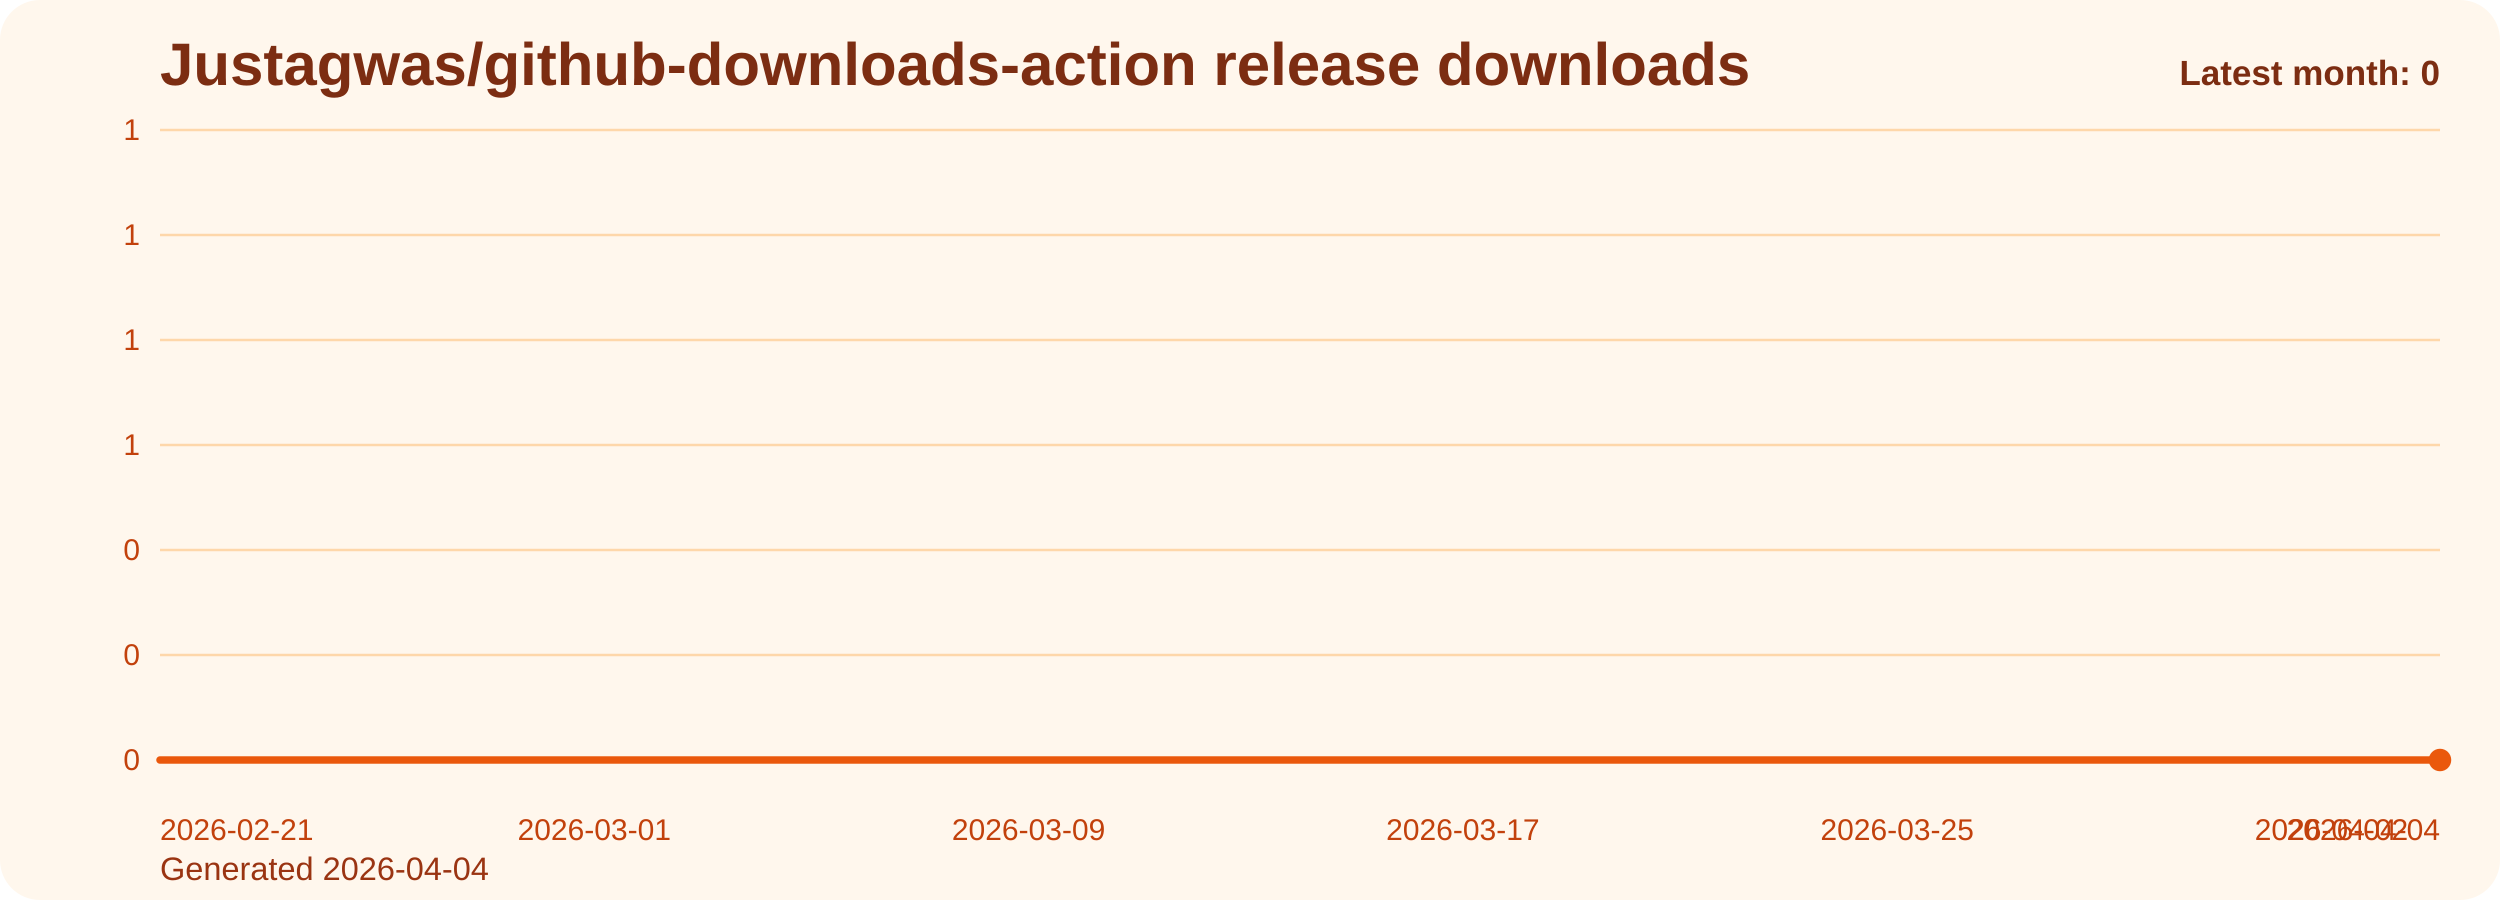
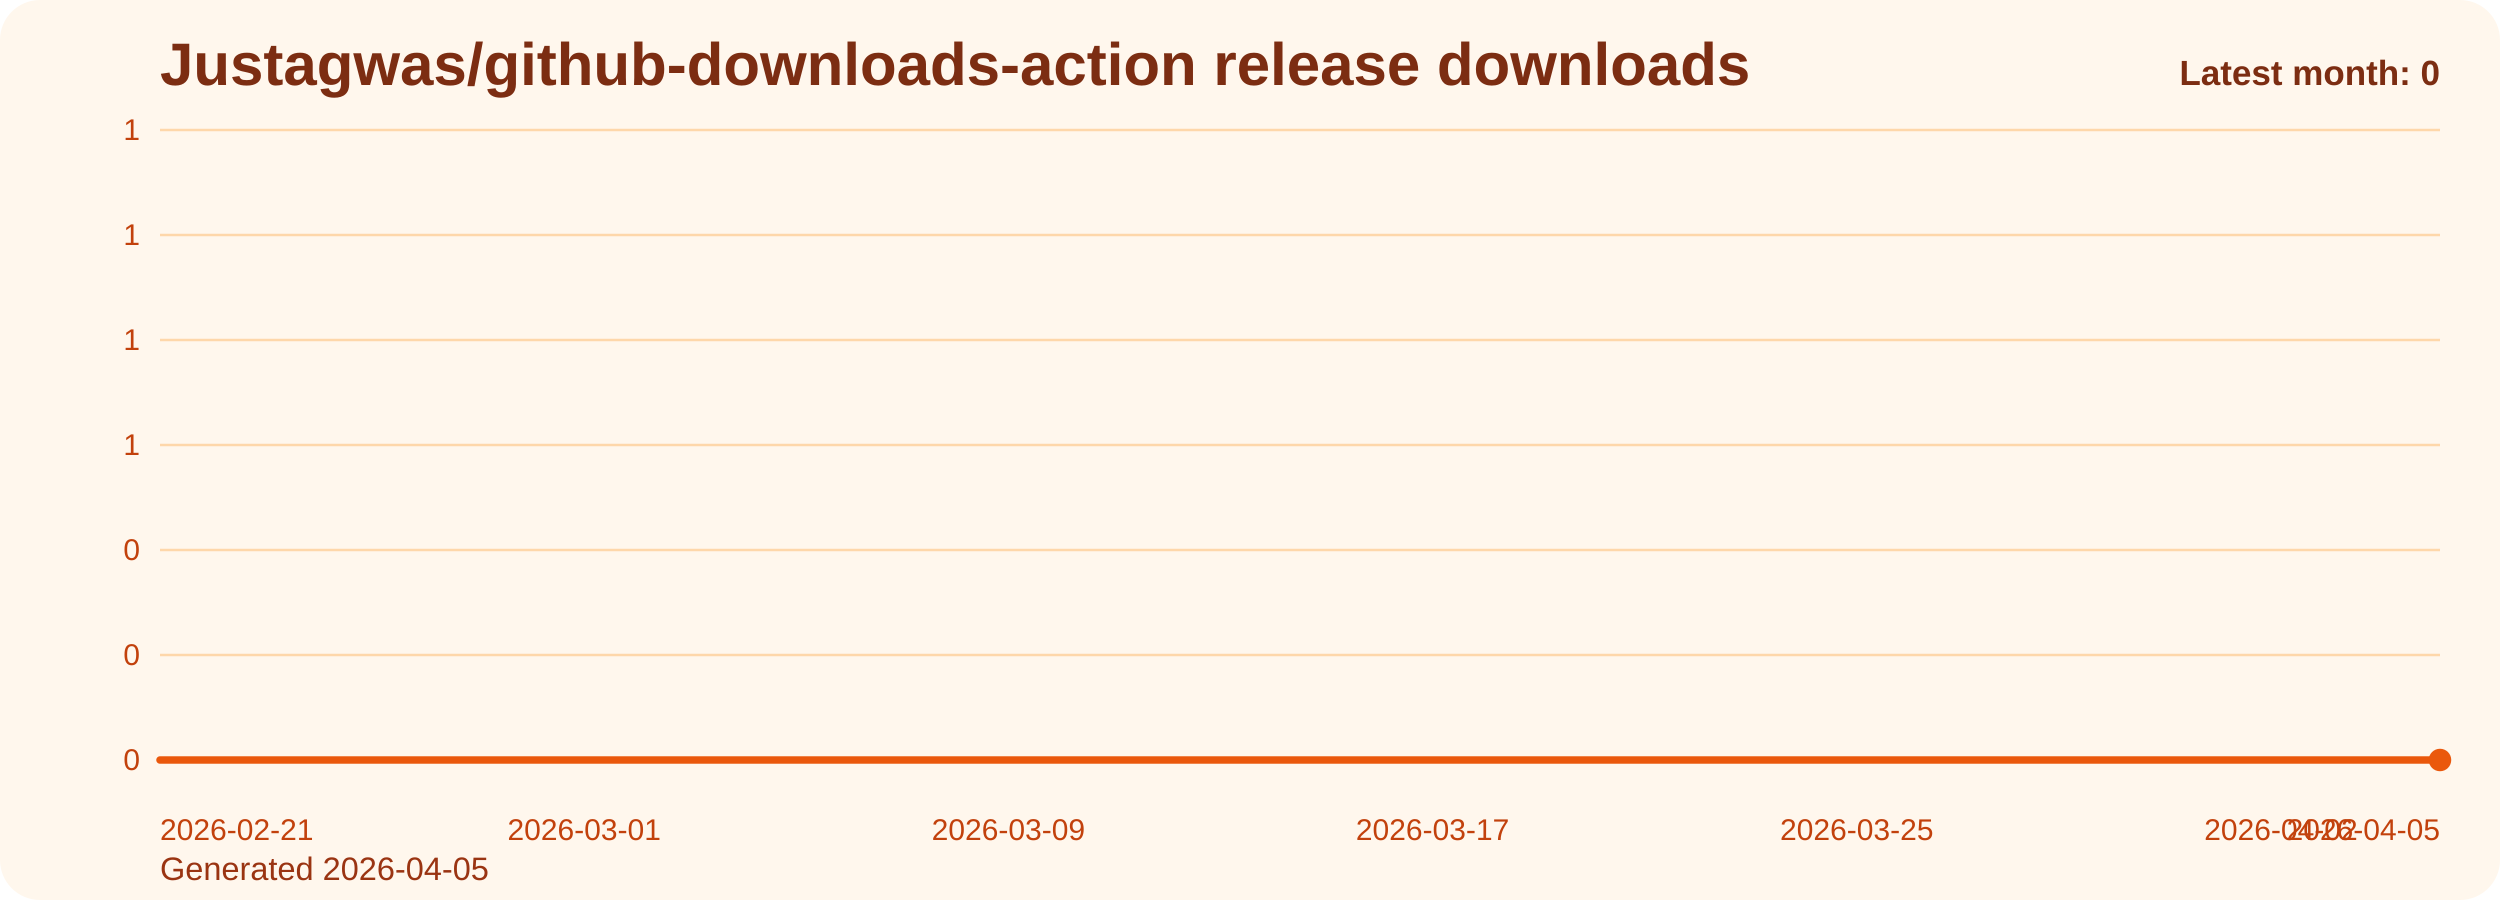
<svg xmlns="http://www.w3.org/2000/svg" viewBox="0 0 1000 360" role="img" aria-label="Justagwas/github-downloads-action release downloads chart">
  <defs>
    <linearGradient id="fill-monthly-orange" x1="0" y1="0" x2="0" y2="1">
      <stop offset="0%" stop-color="#f97316" stop-opacity="0.32" />
      <stop offset="100%" stop-color="#f97316" stop-opacity="0.05" />
    </linearGradient>
    <style>
      .bg { fill: #fff7ed; }
      .title { font: 700 24px Arial, sans-serif; fill: #7c2d12; }
      .sub { font: 400 13px Arial, sans-serif; fill: #9a3412; }
      .grid { stroke: #fed7aa; stroke-width: 1; }
      .axis { font: 400 12px Arial, sans-serif; fill: #c2410c; }
      .line { fill: none; stroke: #ea580c; stroke-width: 3; stroke-linecap: round; stroke-linejoin: round; }
      .dot { fill: #ea580c; }
      .value { font: 600 11px Arial, sans-serif; fill: #9a3412; }
      .latest { font: 700 14px Arial, sans-serif; fill: #7c2d12; }
    </style>
  </defs>
  <rect class="bg" x="0" y="0" width="1000" height="360" rx="16" />
  <text class="title" x="64" y="34">Justagwas/github-downloads-action release downloads</text>
-   <text class="sub" x="64" y="352">Generated 2026-04-04</text>
+   <text class="sub" x="64" y="352">Generated 2026-04-05</text>
  <line x1="64" y1="52.00" x2="976" y2="52.00" class="grid" />
  <text x="56" y="56.00" text-anchor="end" class="axis">1</text>
  <line x1="64" y1="94.00" x2="976" y2="94.00" class="grid" />
  <text x="56" y="98.00" text-anchor="end" class="axis">1</text>
  <line x1="64" y1="136.00" x2="976" y2="136.00" class="grid" />
  <text x="56" y="140.00" text-anchor="end" class="axis">1</text>
  <line x1="64" y1="178.00" x2="976" y2="178.00" class="grid" />
  <text x="56" y="182.00" text-anchor="end" class="axis">1</text>
  <line x1="64" y1="220.00" x2="976" y2="220.00" class="grid" />
  <text x="56" y="224.00" text-anchor="end" class="axis">0</text>
  <line x1="64" y1="262.00" x2="976" y2="262.00" class="grid" />
  <text x="56" y="266.00" text-anchor="end" class="axis">0</text>
  <line x1="64" y1="304.00" x2="976" y2="304.00" class="grid" />
  <text x="56" y="308.00" text-anchor="end" class="axis">0</text>
-   <path d="M 64.00 304 L 64.00 304.00 L 85.71 304.00 L 107.43 304.00 L 129.14 304.00 L 150.86 304.00 L 172.57 304.00 L 194.29 304.00 L 216.00 304.00 L 237.71 304.00 L 259.43 304.00 L 281.14 304.00 L 302.86 304.00 L 324.57 304.00 L 346.29 304.00 L 368.00 304.00 L 389.71 304.00 L 411.43 304.00 L 433.14 304.00 L 454.86 304.00 L 476.57 304.00 L 498.29 304.00 L 520.00 304.00 L 541.71 304.00 L 563.43 304.00 L 585.14 304.00 L 606.86 304.00 L 628.57 304.00 L 650.29 304.00 L 672.00 304.00 L 693.71 304.00 L 715.43 304.00 L 737.14 304.00 L 758.86 304.00 L 780.57 304.00 L 802.29 304.00 L 824.00 304.00 L 845.71 304.00 L 867.43 304.00 L 889.14 304.00 L 910.86 304.00 L 932.57 304.00 L 954.29 304.00 L 976.00 304.00 L 976.00 304 Z" fill="url(#fill-monthly-orange)" />
-   <polyline class="line" points="64.00,304.00 85.71,304.00 107.43,304.00 129.14,304.00 150.86,304.00 172.57,304.00 194.29,304.00 216.00,304.00 237.71,304.00 259.43,304.00 281.14,304.00 302.86,304.00 324.57,304.00 346.29,304.00 368.00,304.00 389.71,304.00 411.43,304.00 433.14,304.00 454.86,304.00 476.57,304.00 498.29,304.00 520.00,304.00 541.71,304.00 563.43,304.00 585.14,304.00 606.86,304.00 628.57,304.00 650.29,304.00 672.00,304.00 693.71,304.00 715.43,304.00 737.14,304.00 758.86,304.00 780.57,304.00 802.29,304.00 824.00,304.00 845.71,304.00 867.43,304.00 889.14,304.00 910.86,304.00 932.57,304.00 954.29,304.00 976.00,304.00" />
+   <path d="M 64.00 304 L 64.00 304.00 L 85.21 304.00 L 106.42 304.00 L 127.63 304.00 L 148.84 304.00 L 170.05 304.00 L 191.26 304.00 L 212.47 304.00 L 233.67 304.00 L 254.88 304.00 L 276.09 304.00 L 297.30 304.00 L 318.51 304.00 L 339.72 304.00 L 360.93 304.00 L 382.14 304.00 L 403.35 304.00 L 424.56 304.00 L 445.77 304.00 L 466.98 304.00 L 488.19 304.00 L 509.40 304.00 L 530.60 304.00 L 551.81 304.00 L 573.02 304.00 L 594.23 304.00 L 615.44 304.00 L 636.65 304.00 L 657.86 304.00 L 679.07 304.00 L 700.28 304.00 L 721.49 304.00 L 742.70 304.00 L 763.91 304.00 L 785.12 304.00 L 806.33 304.00 L 827.53 304.00 L 848.74 304.00 L 869.95 304.00 L 891.16 304.00 L 912.37 304.00 L 933.58 304.00 L 954.79 304.00 L 976.00 304.00 L 976.00 304 Z" fill="url(#fill-monthly-orange)" />
+   <polyline class="line" points="64.00,304.00 85.21,304.00 106.42,304.00 127.63,304.00 148.84,304.00 170.05,304.00 191.26,304.00 212.47,304.00 233.67,304.00 254.88,304.00 276.09,304.00 297.30,304.00 318.51,304.00 339.72,304.00 360.93,304.00 382.14,304.00 403.35,304.00 424.56,304.00 445.77,304.00 466.98,304.00 488.19,304.00 509.40,304.00 530.60,304.00 551.81,304.00 573.02,304.00 594.23,304.00 615.44,304.00 636.65,304.00 657.86,304.00 679.07,304.00 700.28,304.00 721.49,304.00 742.70,304.00 763.91,304.00 785.12,304.00 806.33,304.00 827.53,304.00 848.74,304.00 869.95,304.00 891.16,304.00 912.37,304.00 933.58,304.00 954.79,304.00 976.00,304.00" />
  <circle class="dot" cx="976.00" cy="304.00" r="4.5" />
  <text class="axis" x="64.00" y="336" text-anchor="start">2026-02-21</text>
-   <text class="axis" x="237.71" y="336" text-anchor="middle">2026-03-01</text>
-   <text class="axis" x="411.43" y="336" text-anchor="middle">2026-03-09</text>
-   <text class="axis" x="585.14" y="336" text-anchor="middle">2026-03-17</text>
-   <text class="axis" x="758.86" y="336" text-anchor="middle">2026-03-25</text>
-   <text class="axis" x="932.57" y="336" text-anchor="middle">2026-04-02</text>
-   <text class="axis" x="976.00" y="336" text-anchor="end">2026-04-04</text>
+   <text class="axis" x="233.67" y="336" text-anchor="middle">2026-03-01</text>
+   <text class="axis" x="403.35" y="336" text-anchor="middle">2026-03-09</text>
+   <text class="axis" x="573.02" y="336" text-anchor="middle">2026-03-17</text>
+   <text class="axis" x="742.70" y="336" text-anchor="middle">2026-03-25</text>
+   <text class="axis" x="912.37" y="336" text-anchor="middle">2026-04-02</text>
+   <text class="axis" x="976.00" y="336" text-anchor="end">2026-04-05</text>
  <text class="latest" x="976" y="34" text-anchor="end">Latest month: 0</text>
</svg>
